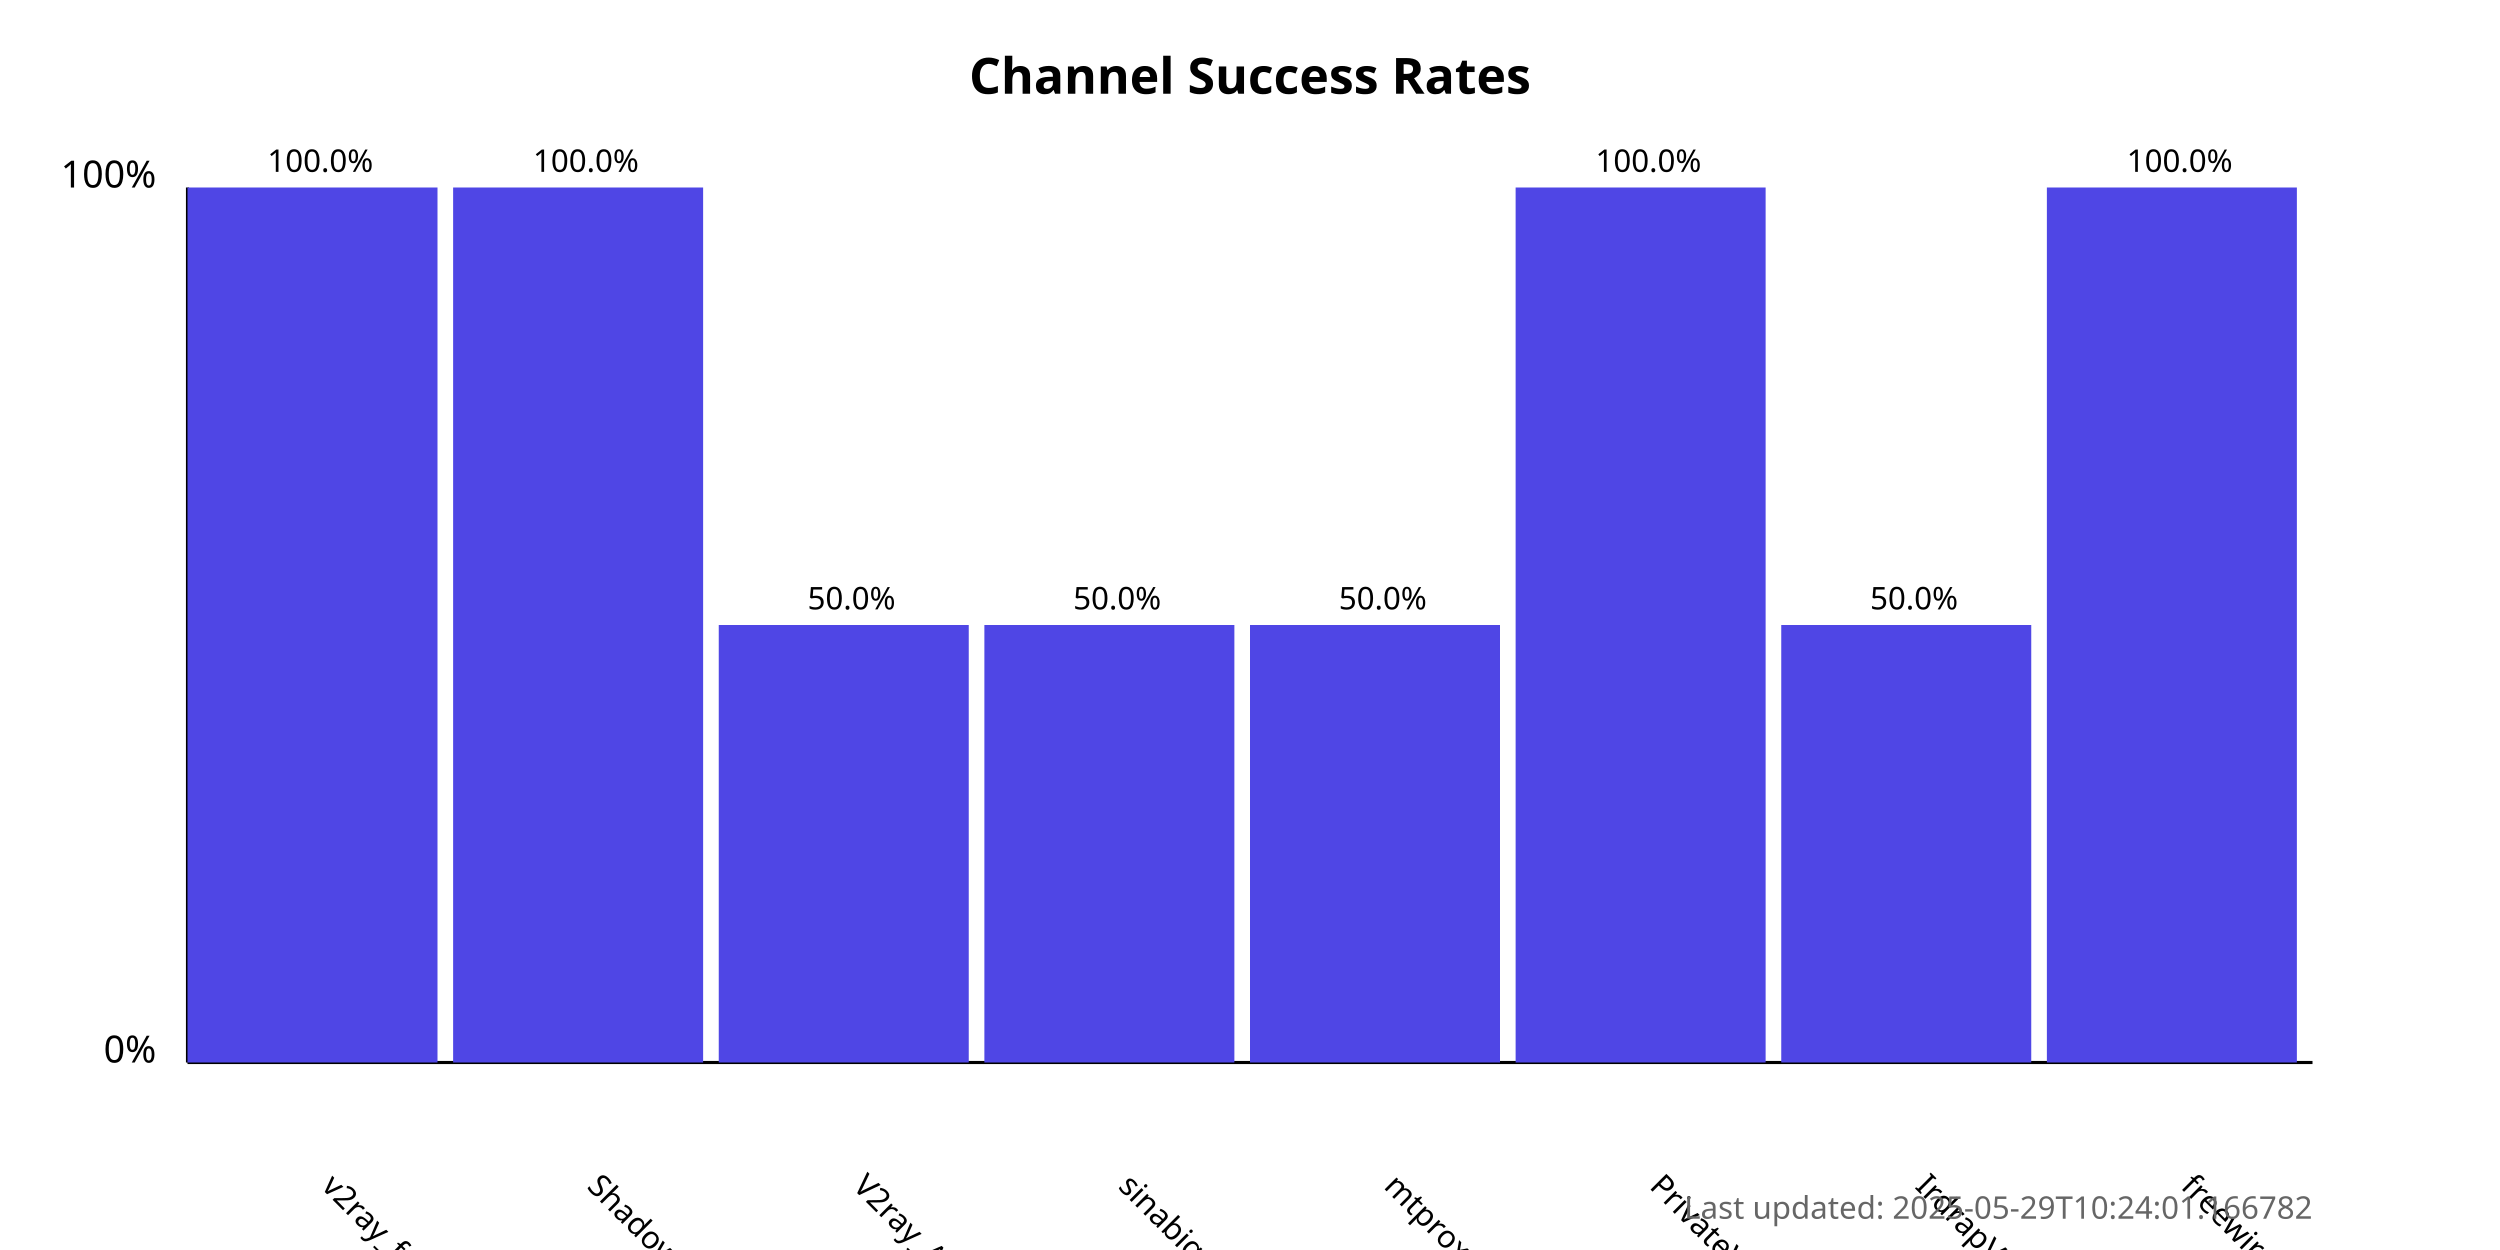
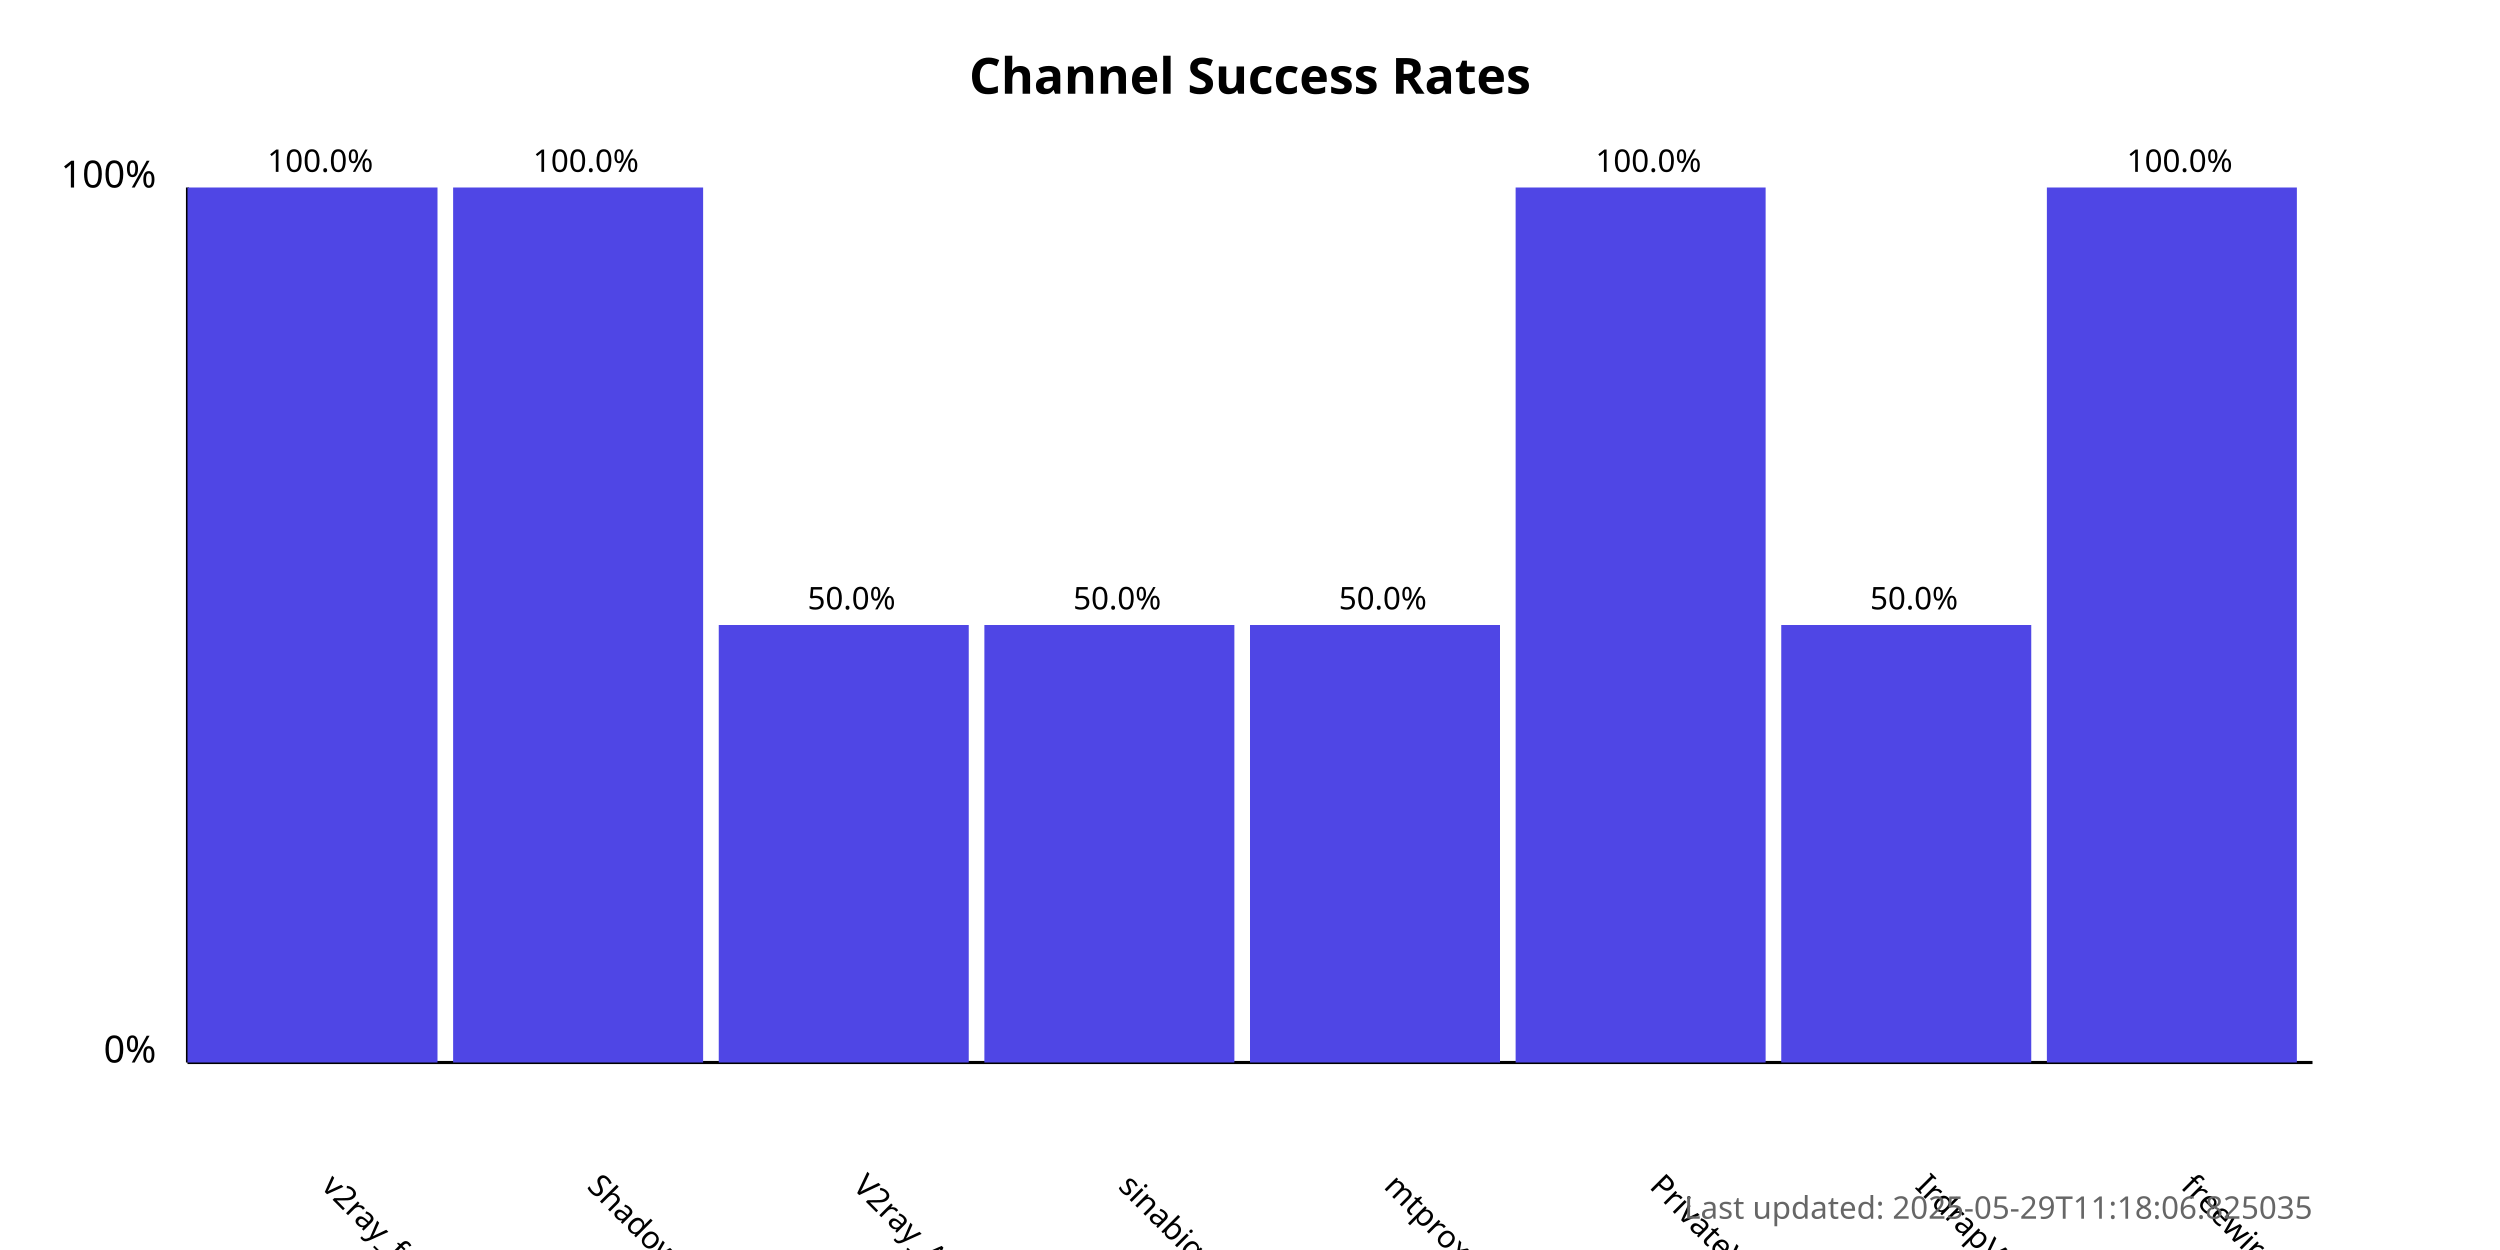
<svg xmlns="http://www.w3.org/2000/svg" width="800" height="400">
  <style>
            .chart-title { font: bold 16px sans-serif; }
            .axis-label { font: 12px sans-serif; }
            .tick-label { font: 10px sans-serif; }
            .bar { fill: #4f46e5; }
            .bar:hover { fill: #6366f1; }
            .timestamp { font: 10px sans-serif; fill: #666; }
        </style>
  <text x="400.0" y="30" text-anchor="middle" class="chart-title">
            Channel Success Rates
        </text>
  <line x1="60" y1="340" x2="60" y2="60" stroke="black" stroke-width="1" />
  <line x1="60" y1="340" x2="740" y2="340" stroke="black" stroke-width="1" />
  <text x="50" y="340" text-anchor="end" class="axis-label">0%</text>
  <text x="50" y="60" text-anchor="end" class="axis-label">100%</text>
  <g>
    <rect x="60" y="60.0" width="80.0" height="280.0" class="bar" />
    <text x="102.5" y="380" transform="rotate(45, 102.5, 380)" text-anchor="start" class="tick-label">
                v2ray_free_conf
            </text>
    <text x="102.5" y="55.0" text-anchor="middle" class="tick-label">
                100.0%
            </text>
  </g>
  <g>
    <rect x="145.0" y="60.0" width="80.0" height="280.0" class="bar" />
    <text x="187.5" y="380" transform="rotate(45, 187.5, 380)" text-anchor="start" class="tick-label">
                ShadowProxy66
            </text>
    <text x="187.5" y="55.0" text-anchor="middle" class="tick-label">
                100.0%
            </text>
  </g>
  <g>
    <rect x="230.0" y="200.0" width="80.0" height="140.0" class="bar" />
    <text x="272.5" y="380" transform="rotate(45, 272.5, 380)" text-anchor="start" class="tick-label">
                V2ray_Alpha
            </text>
    <text x="272.5" y="195.0" text-anchor="middle" class="tick-label">
                50.0%
            </text>
  </g>
  <g>
    <rect x="315.0" y="200.0" width="80.0" height="140.0" class="bar" />
    <text x="357.5" y="380" transform="rotate(45, 357.5, 380)" text-anchor="start" class="tick-label">
                sinabigo
            </text>
    <text x="357.5" y="195.0" text-anchor="middle" class="tick-label">
                50.0%
            </text>
  </g>
  <g>
    <rect x="400.0" y="200.0" width="80.0" height="140.0" class="bar" />
    <text x="442.5" y="380" transform="rotate(45, 442.5, 380)" text-anchor="start" class="tick-label">
                mtproxy_lists
            </text>
    <text x="442.5" y="195.0" text-anchor="middle" class="tick-label">
                50.0%
            </text>
  </g>
  <g>
    <rect x="485.0" y="60.0" width="80.0" height="280.0" class="bar" />
    <text x="527.5" y="380" transform="rotate(45, 527.5, 380)" text-anchor="start" class="tick-label">
                PrivateVPNs
            </text>
    <text x="527.5" y="55.0" text-anchor="middle" class="tick-label">
                100.0%
            </text>
  </g>
  <g>
    <rect x="570.0" y="200.0" width="80.0" height="140.0" class="bar" />
    <text x="612.5" y="380" transform="rotate(45, 612.5, 380)" text-anchor="start" class="tick-label">
                IrdrapVPNnews
            </text>
    <text x="612.5" y="195.0" text-anchor="middle" class="tick-label">
                50.0%
            </text>
  </g>
  <g>
    <rect x="655.0" y="60.0" width="80.0" height="280.0" class="bar" />
    <text x="697.5" y="380" transform="rotate(45, 697.5, 380)" text-anchor="start" class="tick-label">
                freewireguard
            </text>
    <text x="697.5" y="55.0" text-anchor="middle" class="tick-label">
                100.0%
            </text>
  </g>
  <text x="740" y="390" text-anchor="end" class="timestamp">
-             Last updated: 2025-05-29T10:24:01.166782
+             Last updated: 2025-05-29T11:18:06.825035
        </text>
</svg>
